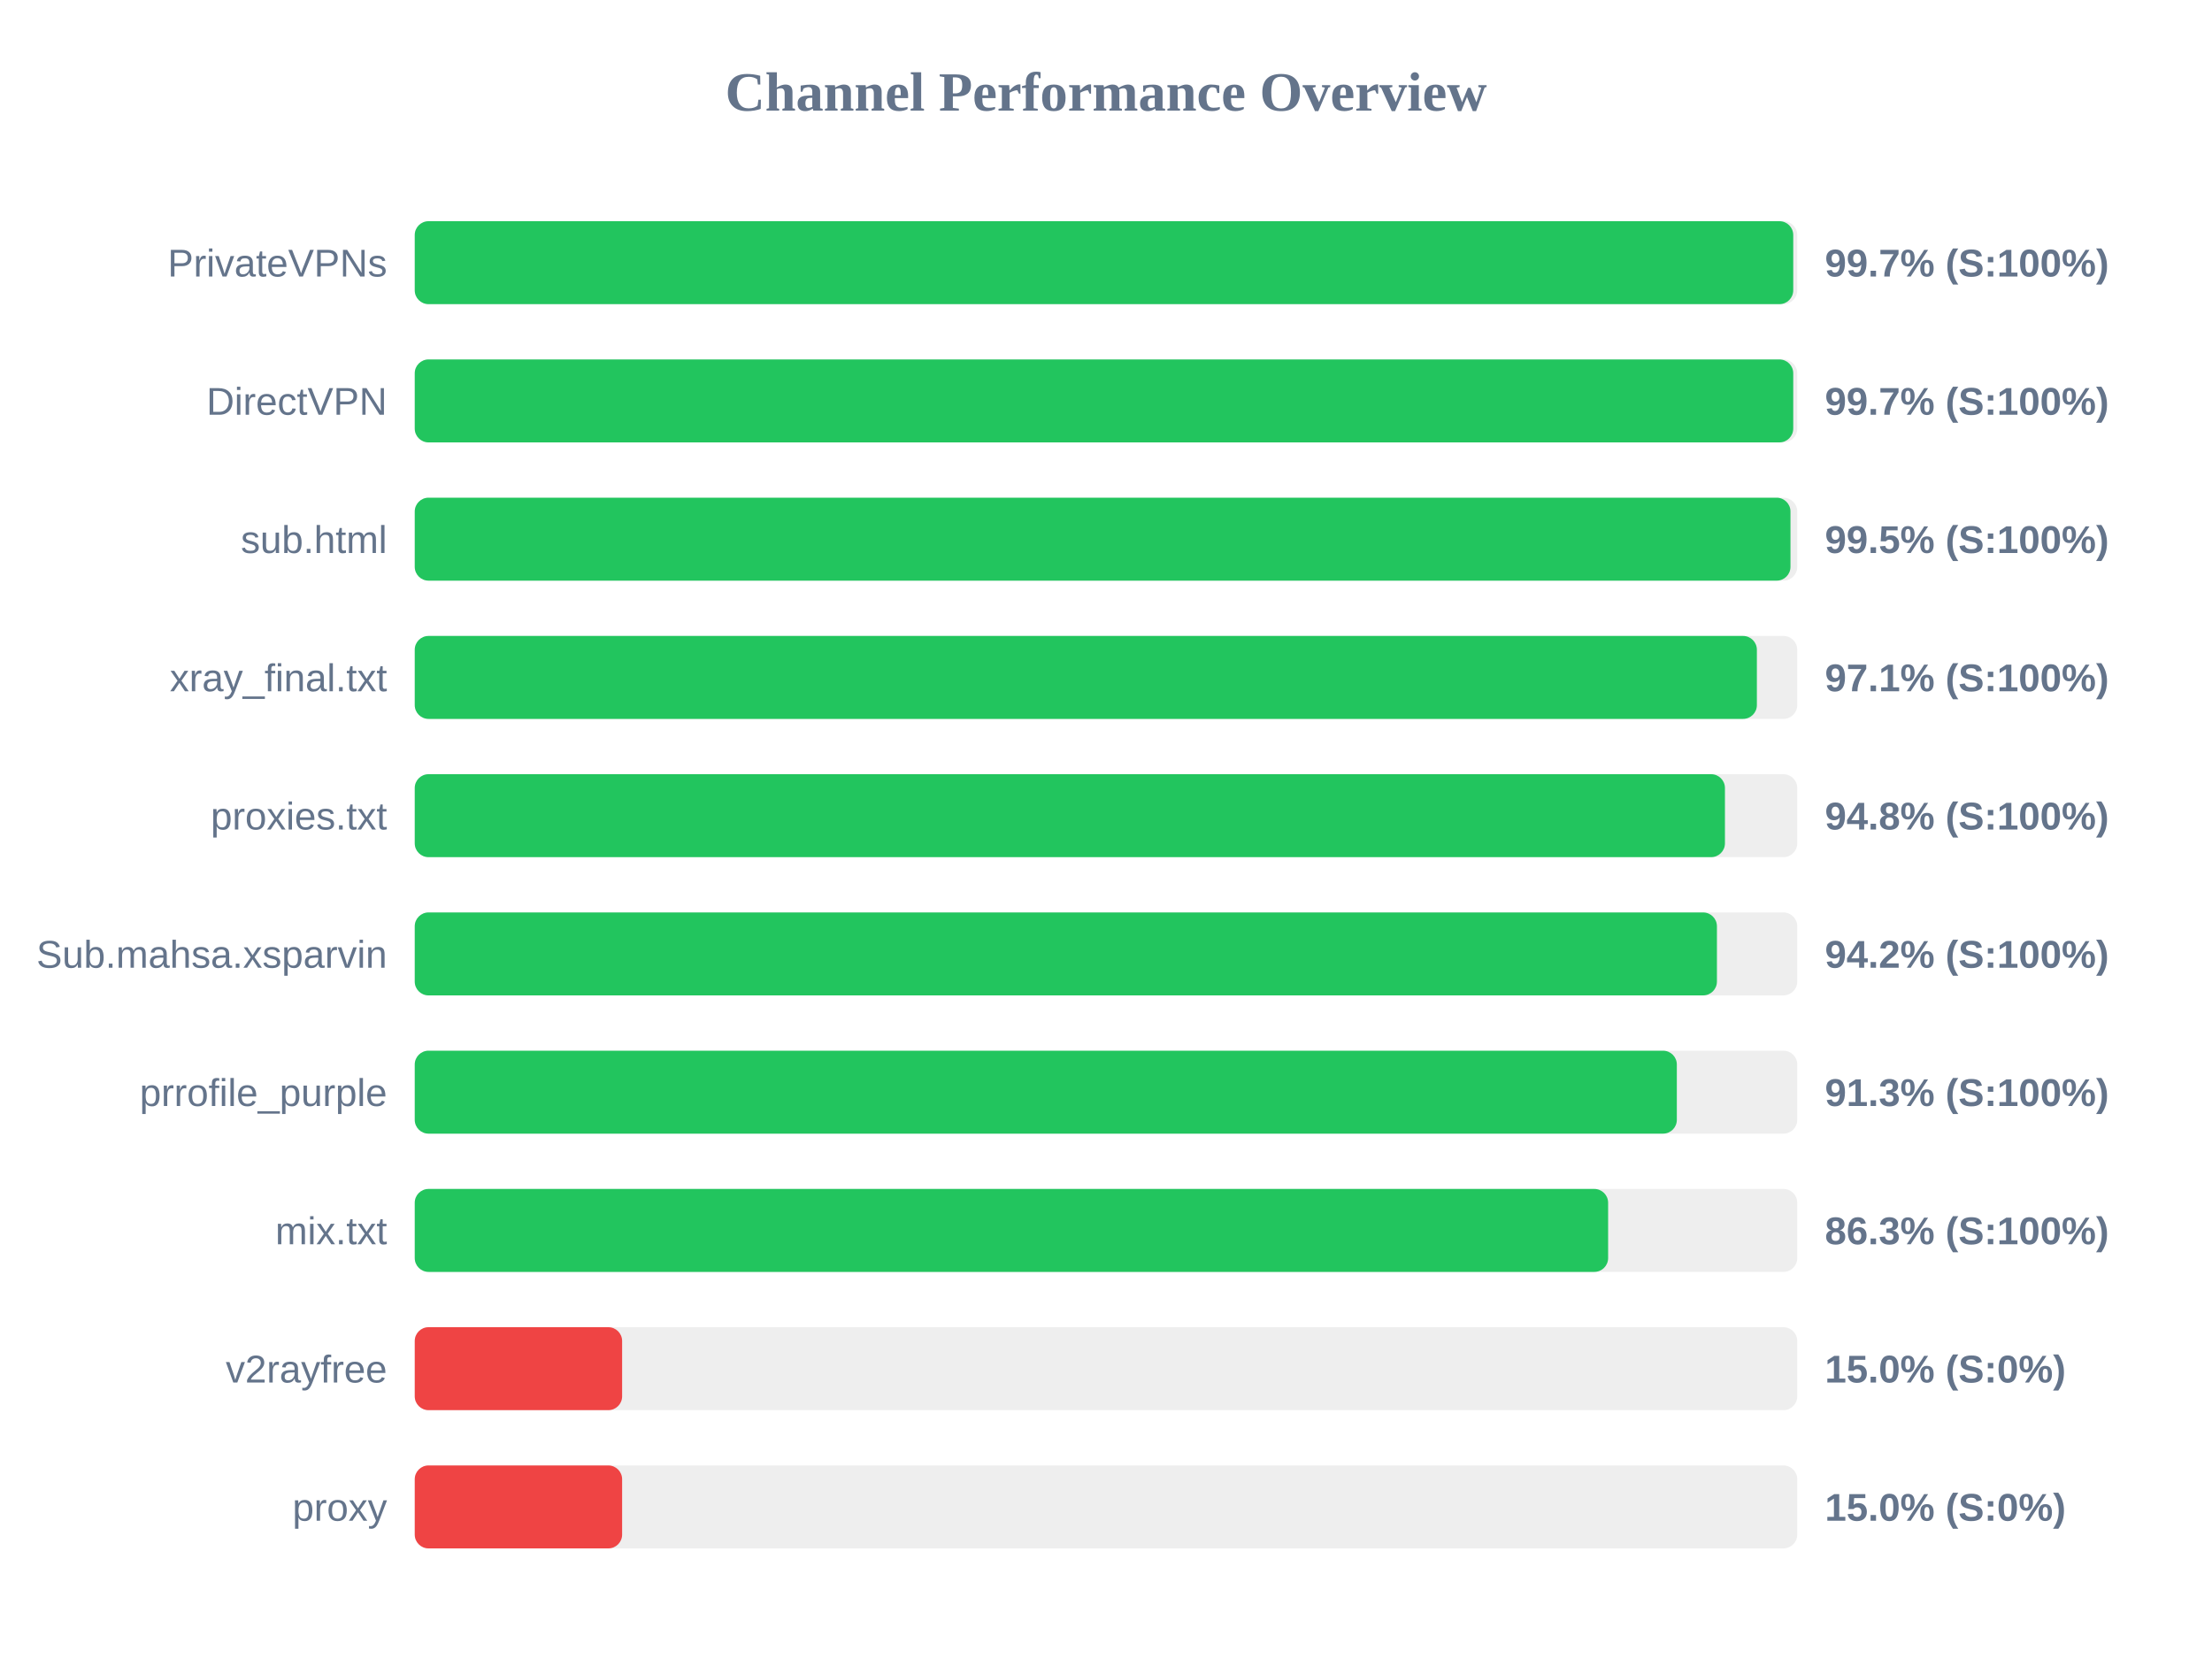
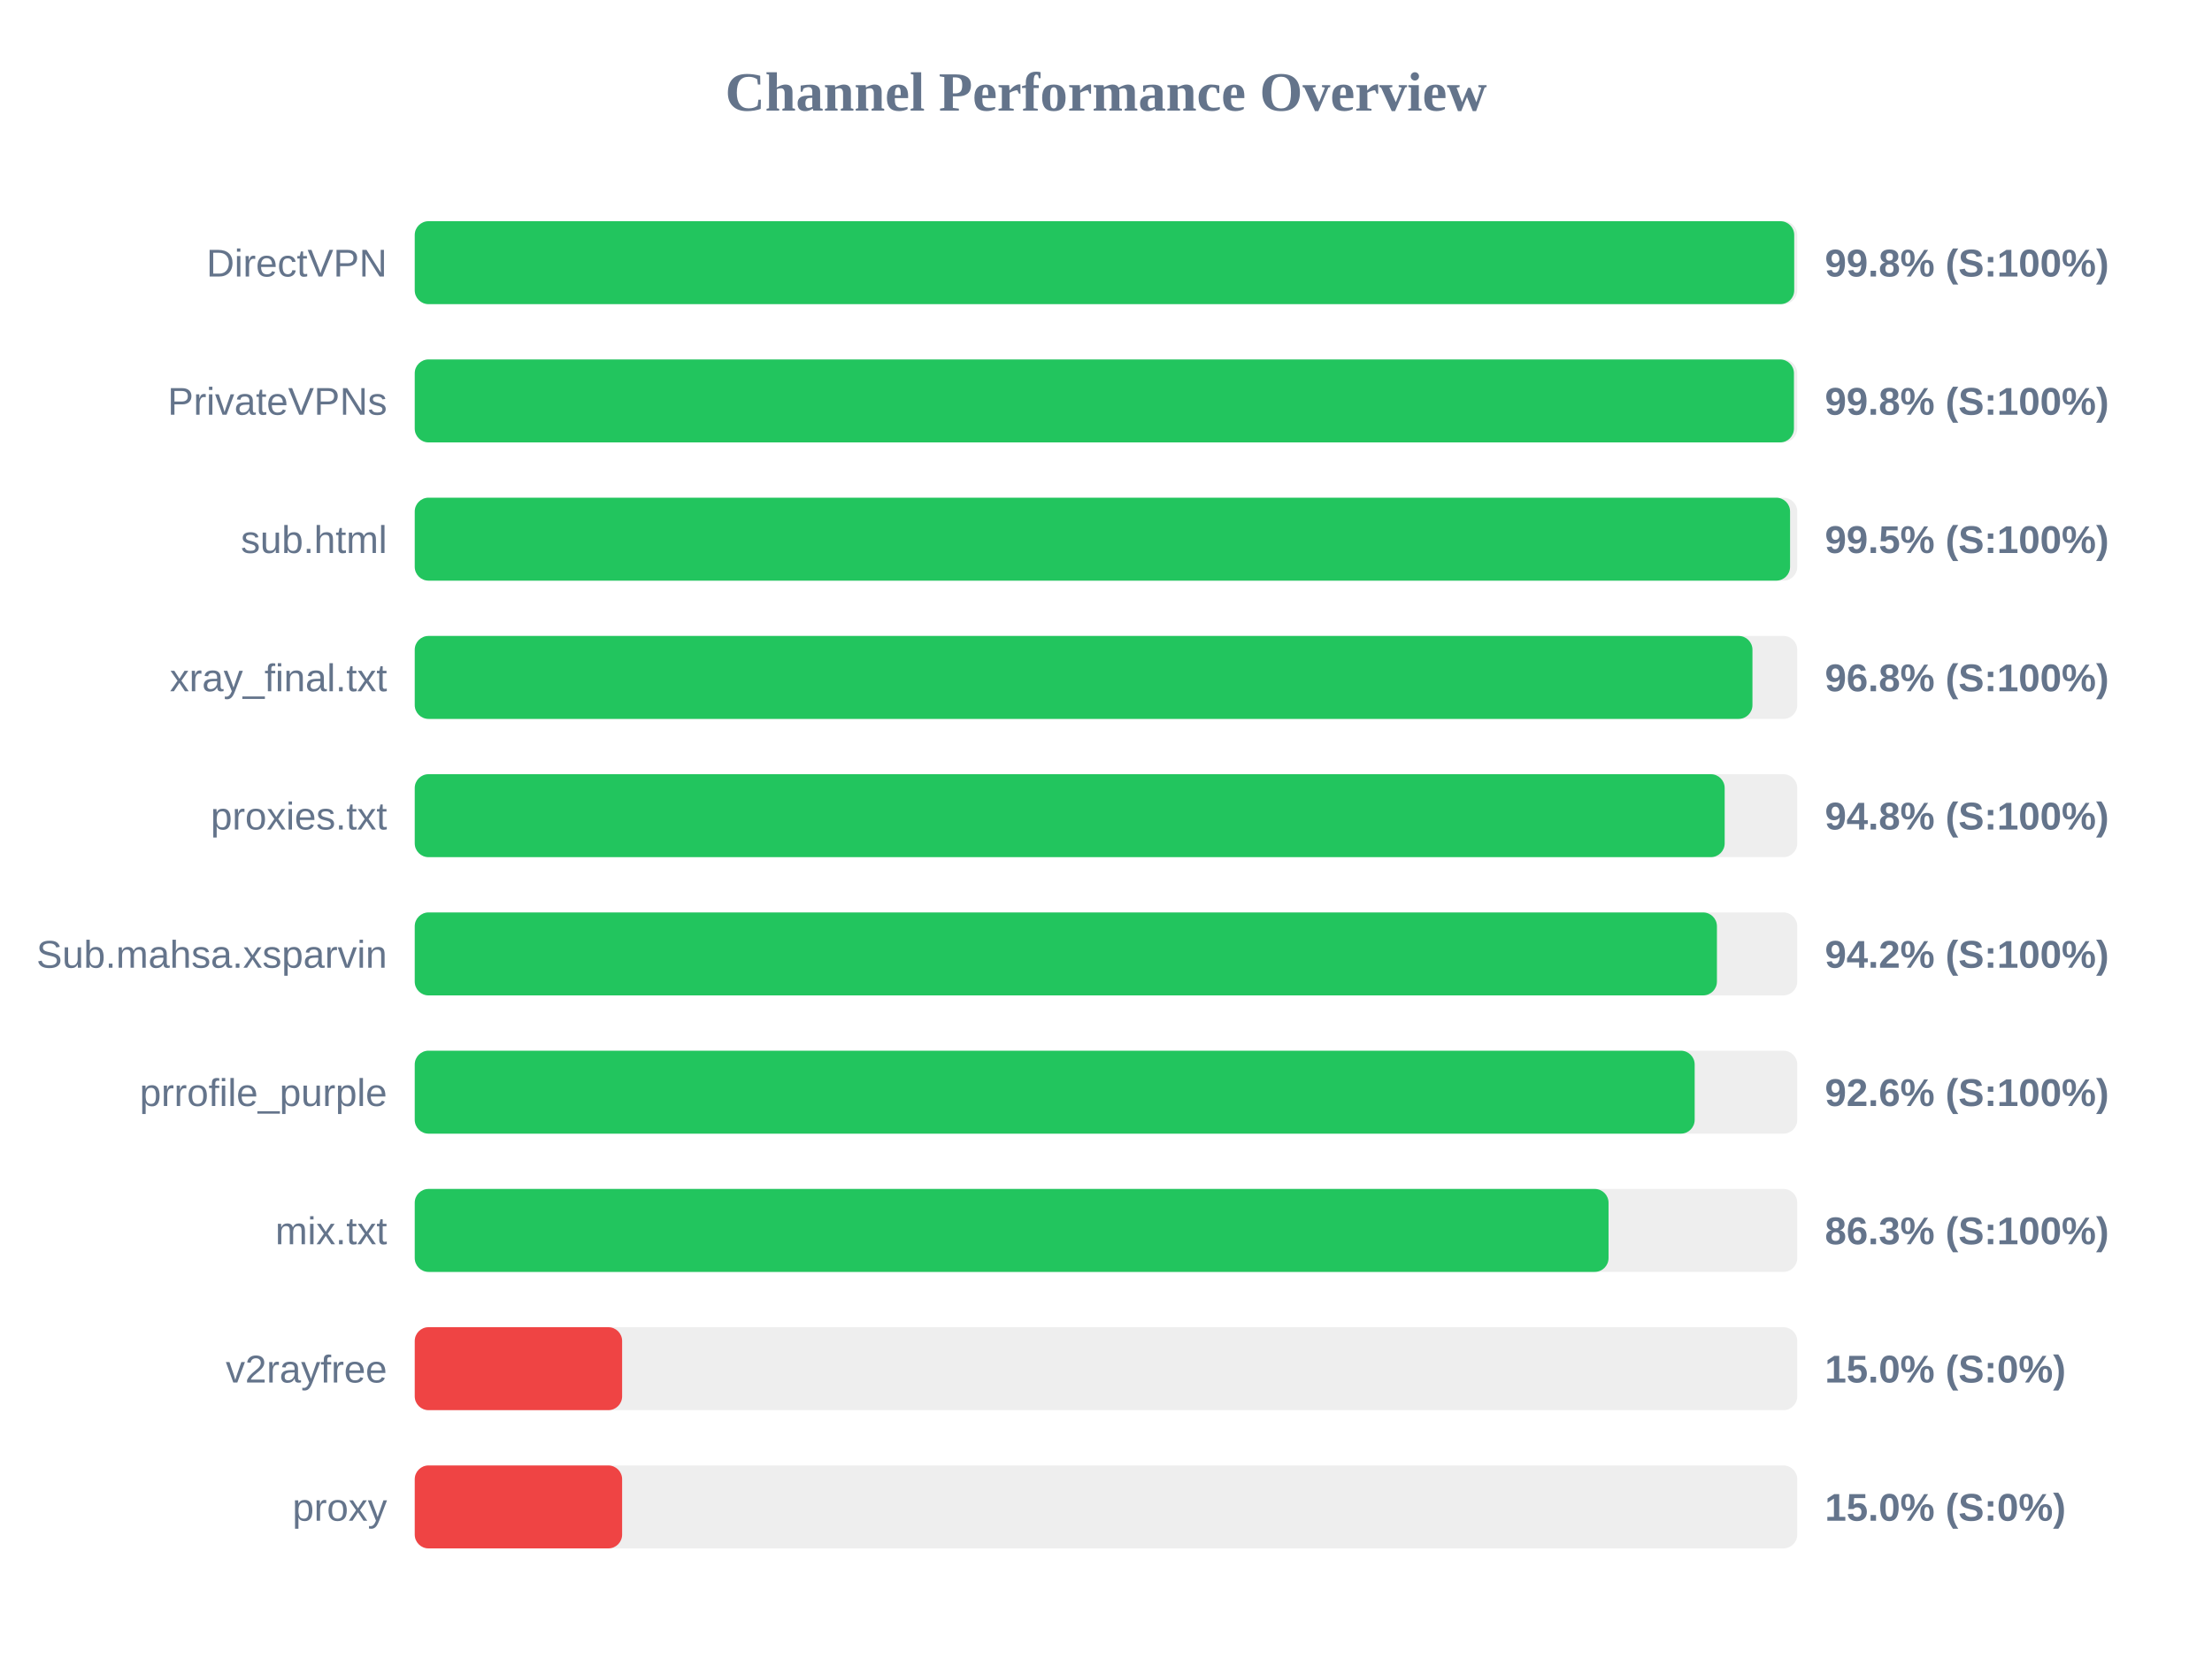
<svg xmlns="http://www.w3.org/2000/svg" width="800" height="600" version="1.1">
  <style>
        .row { font: 14px Arial; fill: #64748b; }
        .score { font: bold 14px Arial; fill: #64748b; }
    </style>
  <text x="400" y="40" text-anchor="middle" font-size="20px" font-weight="bold" fill="#64748b">Channel Performance Overview</text>
  <rect x="150" y="80" width="500" height="30" fill="#eee" rx="5" />
-   <rect x="150" y="80" width="498.55" height="30" fill="#22c55e" rx="5" />
-   <text x="140" y="100" text-anchor="end" class="row">PrivateVPNs</text>
-   <text x="660" y="100" text-anchor="start" class="score">99.7% (S:100%)</text>
+   <rect x="150" y="80" width="498.9" height="30" fill="#22c55e" rx="5" />
+   <text x="140" y="100" text-anchor="end" class="row">DirectVPN</text>
+   <text x="660" y="100" text-anchor="start" class="score">99.8% (S:100%)</text>
  <rect x="150" y="130" width="500" height="30" fill="#eee" rx="5" />
-   <rect x="150" y="130" width="498.55" height="30" fill="#22c55e" rx="5" />
-   <text x="140" y="150" text-anchor="end" class="row">DirectVPN</text>
-   <text x="660" y="150" text-anchor="start" class="score">99.7% (S:100%)</text>
+   <rect x="150" y="130" width="498.8" height="30" fill="#22c55e" rx="5" />
+   <text x="140" y="150" text-anchor="end" class="row">PrivateVPNs</text>
+   <text x="660" y="150" text-anchor="start" class="score">99.8% (S:100%)</text>
  <rect x="150" y="180" width="500" height="30" fill="#eee" rx="5" />
-   <rect x="150" y="180" width="497.55" height="30" fill="#22c55e" rx="5" />
+   <rect x="150" y="180" width="497.4" height="30" fill="#22c55e" rx="5" />
  <text x="140" y="200" text-anchor="end" class="row">sub.html</text>
  <text x="660" y="200" text-anchor="start" class="score">99.5% (S:100%)</text>
  <rect x="150" y="230" width="500" height="30" fill="#eee" rx="5" />
-   <rect x="150" y="230" width="485.4" height="30" fill="#22c55e" rx="5" />
+   <rect x="150" y="230" width="483.8" height="30" fill="#22c55e" rx="5" />
  <text x="140" y="250" text-anchor="end" class="row">xray_final.txt</text>
-   <text x="660" y="250" text-anchor="start" class="score">97.1% (S:100%)</text>
+   <text x="660" y="250" text-anchor="start" class="score">96.8% (S:100%)</text>
  <rect x="150" y="280" width="500" height="30" fill="#eee" rx="5" />
-   <rect x="150" y="280" width="473.85" height="30" fill="#22c55e" rx="5" />
+   <rect x="150" y="280" width="473.75" height="30" fill="#22c55e" rx="5" />
  <text x="140" y="300" text-anchor="end" class="row">proxies.txt</text>
  <text x="660" y="300" text-anchor="start" class="score">94.8% (S:100%)</text>
  <rect x="150" y="330" width="500" height="30" fill="#eee" rx="5" />
  <rect x="150" y="330" width="470.95" height="30" fill="#22c55e" rx="5" />
  <text x="140" y="350" text-anchor="end" class="row">Sub.mahsa.xsparvin</text>
  <text x="660" y="350" text-anchor="start" class="score">94.2% (S:100%)</text>
  <rect x="150" y="380" width="500" height="30" fill="#eee" rx="5" />
-   <rect x="150" y="380" width="456.45" height="30" fill="#22c55e" rx="5" />
+   <rect x="150" y="380" width="462.9" height="30" fill="#22c55e" rx="5" />
  <text x="140" y="400" text-anchor="end" class="row">prrofile_purple</text>
-   <text x="660" y="400" text-anchor="start" class="score">91.3% (S:100%)</text>
+   <text x="660" y="400" text-anchor="start" class="score">92.6% (S:100%)</text>
  <rect x="150" y="430" width="500" height="30" fill="#eee" rx="5" />
-   <rect x="150" y="430" width="431.6" height="30" fill="#22c55e" rx="5" />
+   <rect x="150" y="430" width="431.75" height="30" fill="#22c55e" rx="5" />
  <text x="140" y="450" text-anchor="end" class="row">mix.txt</text>
  <text x="660" y="450" text-anchor="start" class="score">86.3% (S:100%)</text>
  <rect x="150" y="480" width="500" height="30" fill="#eee" rx="5" />
  <rect x="150" y="480" width="75.0" height="30" fill="#ef4444" rx="5" />
  <text x="140" y="500" text-anchor="end" class="row">v2rayfree</text>
  <text x="660" y="500" text-anchor="start" class="score">15.0% (S:0%)</text>
  <rect x="150" y="530" width="500" height="30" fill="#eee" rx="5" />
  <rect x="150" y="530" width="75.0" height="30" fill="#ef4444" rx="5" />
  <text x="140" y="550" text-anchor="end" class="row">proxy</text>
  <text x="660" y="550" text-anchor="start" class="score">15.0% (S:0%)</text>
</svg>
